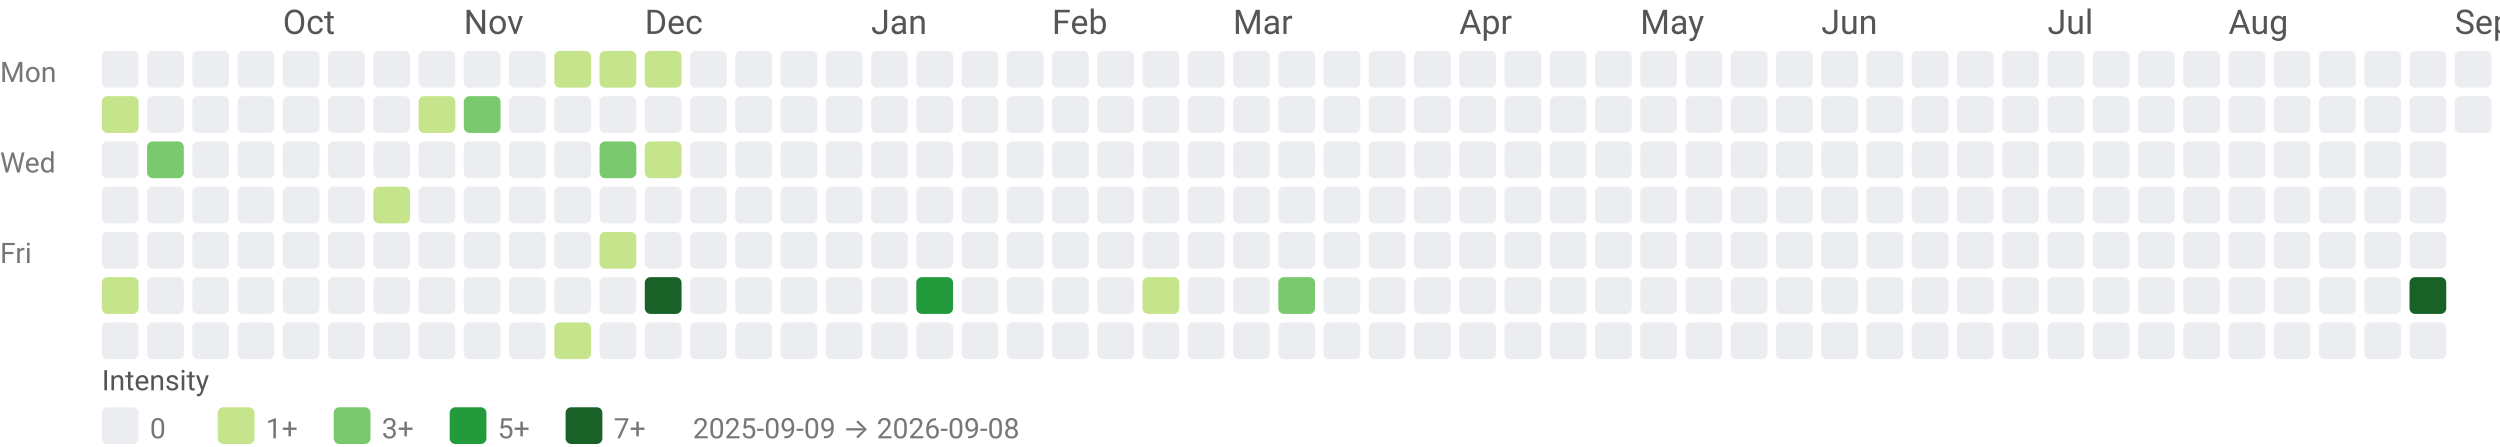
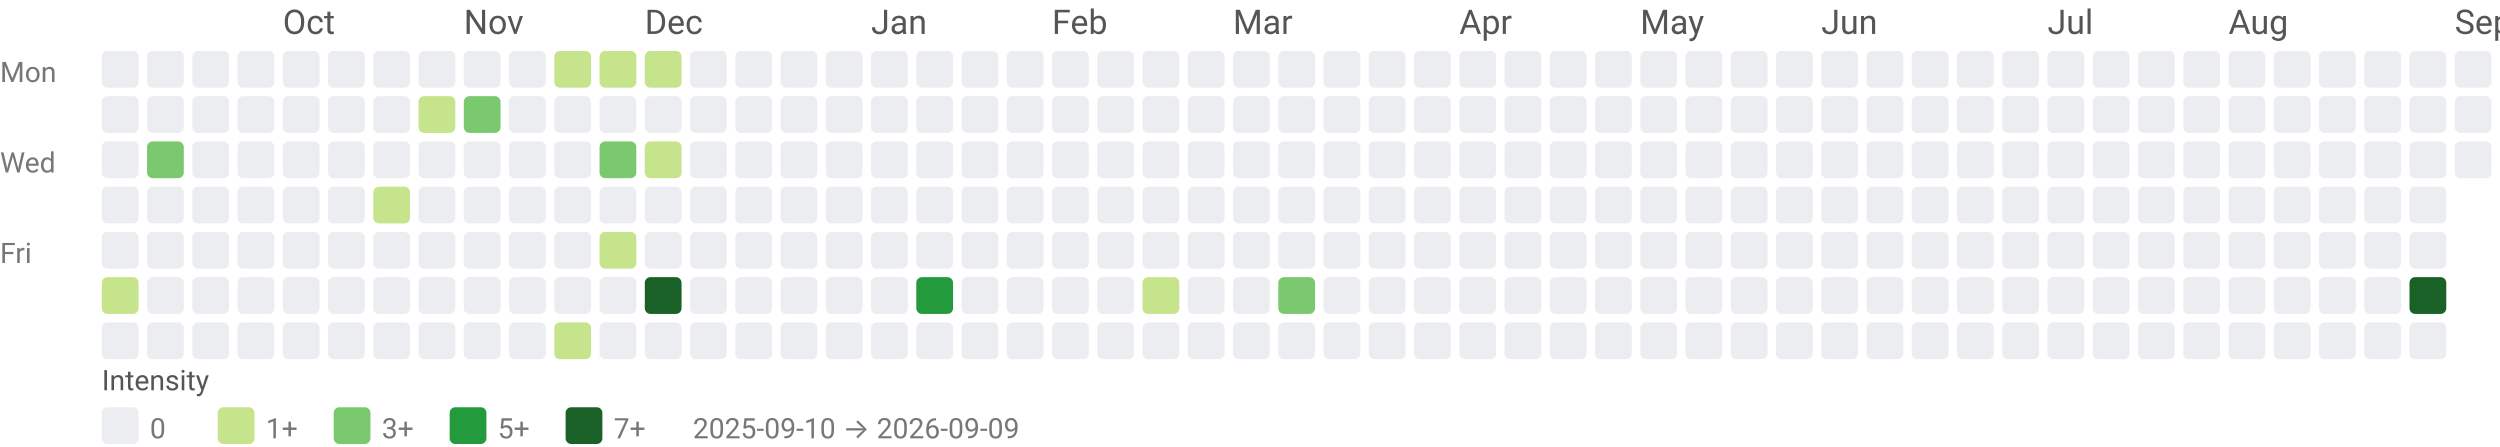
<svg xmlns="http://www.w3.org/2000/svg" width="884" height="158" viewBox="0 0 884 158" role="img" aria-labelledby="title desc">
  <style>text{font-family:system-ui,-apple-system, Segoe UI, Roboto, Ubuntu, Cantarell, Noto Sans, sans-serif;}</style>
  <text x="100" y="12" fill="#555">Oct</text>
  <text x="164" y="12" fill="#555">Nov</text>
  <text x="228" y="12" fill="#555">Dec</text>
  <text x="308" y="12" fill="#555">Jan</text>
  <text x="372" y="12" fill="#555">Feb</text>
  <text x="436" y="12" fill="#555">Mar</text>
  <text x="516" y="12" fill="#555">Apr</text>
  <text x="580" y="12" fill="#555">May</text>
  <text x="644" y="12" fill="#555">Jun</text>
  <text x="724" y="12" fill="#555">Jul</text>
  <text x="788" y="12" fill="#555">Aug</text>
  <text x="868" y="12" fill="#555">Sep</text>
  <text x="0" y="29" font-size="10" fill="#777">Mon</text>
  <text x="0" y="61" font-size="10" fill="#777">Wed</text>
  <text x="0" y="93" font-size="10" fill="#777">Fri</text>
  <rect x="36" y="18" width="13" height="13" rx="2" ry="2" fill="#ebedf0" />
-   <rect x="36" y="34" width="13" height="13" rx="2" ry="2" fill="#c6e48b" />
+   <rect x="36" y="34" width="13" height="13" rx="2" ry="2" fill="#ebedf0" />
  <rect x="36" y="50" width="13" height="13" rx="2" ry="2" fill="#ebedf0" />
  <rect x="36" y="66" width="13" height="13" rx="2" ry="2" fill="#ebedf0" />
  <rect x="36" y="82" width="13" height="13" rx="2" ry="2" fill="#ebedf0" />
  <rect x="36" y="98" width="13" height="13" rx="2" ry="2" fill="#c6e48b" />
  <rect x="36" y="114" width="13" height="13" rx="2" ry="2" fill="#ebedf0" />
  <rect x="52" y="18" width="13" height="13" rx="2" ry="2" fill="#ebedf0" />
  <rect x="52" y="34" width="13" height="13" rx="2" ry="2" fill="#ebedf0" />
  <rect x="52" y="50" width="13" height="13" rx="2" ry="2" fill="#7bc96f" />
  <rect x="52" y="66" width="13" height="13" rx="2" ry="2" fill="#ebedf0" />
  <rect x="52" y="82" width="13" height="13" rx="2" ry="2" fill="#ebedf0" />
  <rect x="52" y="98" width="13" height="13" rx="2" ry="2" fill="#ebedf0" />
  <rect x="52" y="114" width="13" height="13" rx="2" ry="2" fill="#ebedf0" />
  <rect x="68" y="18" width="13" height="13" rx="2" ry="2" fill="#ebedf0" />
  <rect x="68" y="34" width="13" height="13" rx="2" ry="2" fill="#ebedf0" />
  <rect x="68" y="50" width="13" height="13" rx="2" ry="2" fill="#ebedf0" />
  <rect x="68" y="66" width="13" height="13" rx="2" ry="2" fill="#ebedf0" />
  <rect x="68" y="82" width="13" height="13" rx="2" ry="2" fill="#ebedf0" />
  <rect x="68" y="98" width="13" height="13" rx="2" ry="2" fill="#ebedf0" />
  <rect x="68" y="114" width="13" height="13" rx="2" ry="2" fill="#ebedf0" />
  <rect x="84" y="18" width="13" height="13" rx="2" ry="2" fill="#ebedf0" />
  <rect x="84" y="34" width="13" height="13" rx="2" ry="2" fill="#ebedf0" />
  <rect x="84" y="50" width="13" height="13" rx="2" ry="2" fill="#ebedf0" />
  <rect x="84" y="66" width="13" height="13" rx="2" ry="2" fill="#ebedf0" />
  <rect x="84" y="82" width="13" height="13" rx="2" ry="2" fill="#ebedf0" />
  <rect x="84" y="98" width="13" height="13" rx="2" ry="2" fill="#ebedf0" />
  <rect x="84" y="114" width="13" height="13" rx="2" ry="2" fill="#ebedf0" />
  <rect x="100" y="18" width="13" height="13" rx="2" ry="2" fill="#ebedf0" />
  <rect x="100" y="34" width="13" height="13" rx="2" ry="2" fill="#ebedf0" />
  <rect x="100" y="50" width="13" height="13" rx="2" ry="2" fill="#ebedf0" />
  <rect x="100" y="66" width="13" height="13" rx="2" ry="2" fill="#ebedf0" />
  <rect x="100" y="82" width="13" height="13" rx="2" ry="2" fill="#ebedf0" />
  <rect x="100" y="98" width="13" height="13" rx="2" ry="2" fill="#ebedf0" />
  <rect x="100" y="114" width="13" height="13" rx="2" ry="2" fill="#ebedf0" />
  <rect x="116" y="18" width="13" height="13" rx="2" ry="2" fill="#ebedf0" />
  <rect x="116" y="34" width="13" height="13" rx="2" ry="2" fill="#ebedf0" />
  <rect x="116" y="50" width="13" height="13" rx="2" ry="2" fill="#ebedf0" />
  <rect x="116" y="66" width="13" height="13" rx="2" ry="2" fill="#ebedf0" />
  <rect x="116" y="82" width="13" height="13" rx="2" ry="2" fill="#ebedf0" />
  <rect x="116" y="98" width="13" height="13" rx="2" ry="2" fill="#ebedf0" />
  <rect x="116" y="114" width="13" height="13" rx="2" ry="2" fill="#ebedf0" />
  <rect x="132" y="18" width="13" height="13" rx="2" ry="2" fill="#ebedf0" />
  <rect x="132" y="34" width="13" height="13" rx="2" ry="2" fill="#ebedf0" />
  <rect x="132" y="50" width="13" height="13" rx="2" ry="2" fill="#ebedf0" />
  <rect x="132" y="66" width="13" height="13" rx="2" ry="2" fill="#c6e48b" />
  <rect x="132" y="82" width="13" height="13" rx="2" ry="2" fill="#ebedf0" />
  <rect x="132" y="98" width="13" height="13" rx="2" ry="2" fill="#ebedf0" />
  <rect x="132" y="114" width="13" height="13" rx="2" ry="2" fill="#ebedf0" />
  <rect x="148" y="18" width="13" height="13" rx="2" ry="2" fill="#ebedf0" />
  <rect x="148" y="34" width="13" height="13" rx="2" ry="2" fill="#c6e48b" />
  <rect x="148" y="50" width="13" height="13" rx="2" ry="2" fill="#ebedf0" />
  <rect x="148" y="66" width="13" height="13" rx="2" ry="2" fill="#ebedf0" />
  <rect x="148" y="82" width="13" height="13" rx="2" ry="2" fill="#ebedf0" />
  <rect x="148" y="98" width="13" height="13" rx="2" ry="2" fill="#ebedf0" />
  <rect x="148" y="114" width="13" height="13" rx="2" ry="2" fill="#ebedf0" />
  <rect x="164" y="18" width="13" height="13" rx="2" ry="2" fill="#ebedf0" />
  <rect x="164" y="34" width="13" height="13" rx="2" ry="2" fill="#7bc96f" />
  <rect x="164" y="50" width="13" height="13" rx="2" ry="2" fill="#ebedf0" />
  <rect x="164" y="66" width="13" height="13" rx="2" ry="2" fill="#ebedf0" />
  <rect x="164" y="82" width="13" height="13" rx="2" ry="2" fill="#ebedf0" />
  <rect x="164" y="98" width="13" height="13" rx="2" ry="2" fill="#ebedf0" />
  <rect x="164" y="114" width="13" height="13" rx="2" ry="2" fill="#ebedf0" />
  <rect x="180" y="18" width="13" height="13" rx="2" ry="2" fill="#ebedf0" />
  <rect x="180" y="34" width="13" height="13" rx="2" ry="2" fill="#ebedf0" />
  <rect x="180" y="50" width="13" height="13" rx="2" ry="2" fill="#ebedf0" />
  <rect x="180" y="66" width="13" height="13" rx="2" ry="2" fill="#ebedf0" />
  <rect x="180" y="82" width="13" height="13" rx="2" ry="2" fill="#ebedf0" />
  <rect x="180" y="98" width="13" height="13" rx="2" ry="2" fill="#ebedf0" />
  <rect x="180" y="114" width="13" height="13" rx="2" ry="2" fill="#ebedf0" />
  <rect x="196" y="18" width="13" height="13" rx="2" ry="2" fill="#c6e48b" />
  <rect x="196" y="34" width="13" height="13" rx="2" ry="2" fill="#ebedf0" />
  <rect x="196" y="50" width="13" height="13" rx="2" ry="2" fill="#ebedf0" />
  <rect x="196" y="66" width="13" height="13" rx="2" ry="2" fill="#ebedf0" />
  <rect x="196" y="82" width="13" height="13" rx="2" ry="2" fill="#ebedf0" />
  <rect x="196" y="98" width="13" height="13" rx="2" ry="2" fill="#ebedf0" />
  <rect x="196" y="114" width="13" height="13" rx="2" ry="2" fill="#c6e48b" />
  <rect x="212" y="18" width="13" height="13" rx="2" ry="2" fill="#c6e48b" />
  <rect x="212" y="34" width="13" height="13" rx="2" ry="2" fill="#ebedf0" />
  <rect x="212" y="50" width="13" height="13" rx="2" ry="2" fill="#7bc96f" />
  <rect x="212" y="66" width="13" height="13" rx="2" ry="2" fill="#ebedf0" />
  <rect x="212" y="82" width="13" height="13" rx="2" ry="2" fill="#c6e48b" />
  <rect x="212" y="98" width="13" height="13" rx="2" ry="2" fill="#ebedf0" />
  <rect x="212" y="114" width="13" height="13" rx="2" ry="2" fill="#ebedf0" />
  <rect x="228" y="18" width="13" height="13" rx="2" ry="2" fill="#c6e48b" />
  <rect x="228" y="34" width="13" height="13" rx="2" ry="2" fill="#ebedf0" />
  <rect x="228" y="50" width="13" height="13" rx="2" ry="2" fill="#c6e48b" />
  <rect x="228" y="66" width="13" height="13" rx="2" ry="2" fill="#ebedf0" />
  <rect x="228" y="82" width="13" height="13" rx="2" ry="2" fill="#ebedf0" />
  <rect x="228" y="98" width="13" height="13" rx="2" ry="2" fill="#196127" />
  <rect x="228" y="114" width="13" height="13" rx="2" ry="2" fill="#ebedf0" />
  <rect x="244" y="18" width="13" height="13" rx="2" ry="2" fill="#ebedf0" />
  <rect x="244" y="34" width="13" height="13" rx="2" ry="2" fill="#ebedf0" />
  <rect x="244" y="50" width="13" height="13" rx="2" ry="2" fill="#ebedf0" />
  <rect x="244" y="66" width="13" height="13" rx="2" ry="2" fill="#ebedf0" />
  <rect x="244" y="82" width="13" height="13" rx="2" ry="2" fill="#ebedf0" />
  <rect x="244" y="98" width="13" height="13" rx="2" ry="2" fill="#ebedf0" />
  <rect x="244" y="114" width="13" height="13" rx="2" ry="2" fill="#ebedf0" />
  <rect x="260" y="18" width="13" height="13" rx="2" ry="2" fill="#ebedf0" />
  <rect x="260" y="34" width="13" height="13" rx="2" ry="2" fill="#ebedf0" />
  <rect x="260" y="50" width="13" height="13" rx="2" ry="2" fill="#ebedf0" />
  <rect x="260" y="66" width="13" height="13" rx="2" ry="2" fill="#ebedf0" />
  <rect x="260" y="82" width="13" height="13" rx="2" ry="2" fill="#ebedf0" />
  <rect x="260" y="98" width="13" height="13" rx="2" ry="2" fill="#ebedf0" />
  <rect x="260" y="114" width="13" height="13" rx="2" ry="2" fill="#ebedf0" />
  <rect x="276" y="18" width="13" height="13" rx="2" ry="2" fill="#ebedf0" />
  <rect x="276" y="34" width="13" height="13" rx="2" ry="2" fill="#ebedf0" />
  <rect x="276" y="50" width="13" height="13" rx="2" ry="2" fill="#ebedf0" />
  <rect x="276" y="66" width="13" height="13" rx="2" ry="2" fill="#ebedf0" />
  <rect x="276" y="82" width="13" height="13" rx="2" ry="2" fill="#ebedf0" />
  <rect x="276" y="98" width="13" height="13" rx="2" ry="2" fill="#ebedf0" />
  <rect x="276" y="114" width="13" height="13" rx="2" ry="2" fill="#ebedf0" />
  <rect x="292" y="18" width="13" height="13" rx="2" ry="2" fill="#ebedf0" />
  <rect x="292" y="34" width="13" height="13" rx="2" ry="2" fill="#ebedf0" />
  <rect x="292" y="50" width="13" height="13" rx="2" ry="2" fill="#ebedf0" />
  <rect x="292" y="66" width="13" height="13" rx="2" ry="2" fill="#ebedf0" />
  <rect x="292" y="82" width="13" height="13" rx="2" ry="2" fill="#ebedf0" />
  <rect x="292" y="98" width="13" height="13" rx="2" ry="2" fill="#ebedf0" />
  <rect x="292" y="114" width="13" height="13" rx="2" ry="2" fill="#ebedf0" />
  <rect x="308" y="18" width="13" height="13" rx="2" ry="2" fill="#ebedf0" />
  <rect x="308" y="34" width="13" height="13" rx="2" ry="2" fill="#ebedf0" />
  <rect x="308" y="50" width="13" height="13" rx="2" ry="2" fill="#ebedf0" />
  <rect x="308" y="66" width="13" height="13" rx="2" ry="2" fill="#ebedf0" />
  <rect x="308" y="82" width="13" height="13" rx="2" ry="2" fill="#ebedf0" />
  <rect x="308" y="98" width="13" height="13" rx="2" ry="2" fill="#ebedf0" />
  <rect x="308" y="114" width="13" height="13" rx="2" ry="2" fill="#ebedf0" />
  <rect x="324" y="18" width="13" height="13" rx="2" ry="2" fill="#ebedf0" />
  <rect x="324" y="34" width="13" height="13" rx="2" ry="2" fill="#ebedf0" />
  <rect x="324" y="50" width="13" height="13" rx="2" ry="2" fill="#ebedf0" />
  <rect x="324" y="66" width="13" height="13" rx="2" ry="2" fill="#ebedf0" />
  <rect x="324" y="82" width="13" height="13" rx="2" ry="2" fill="#ebedf0" />
  <rect x="324" y="98" width="13" height="13" rx="2" ry="2" fill="#239a3b" />
  <rect x="324" y="114" width="13" height="13" rx="2" ry="2" fill="#ebedf0" />
  <rect x="340" y="18" width="13" height="13" rx="2" ry="2" fill="#ebedf0" />
  <rect x="340" y="34" width="13" height="13" rx="2" ry="2" fill="#ebedf0" />
  <rect x="340" y="50" width="13" height="13" rx="2" ry="2" fill="#ebedf0" />
  <rect x="340" y="66" width="13" height="13" rx="2" ry="2" fill="#ebedf0" />
  <rect x="340" y="82" width="13" height="13" rx="2" ry="2" fill="#ebedf0" />
  <rect x="340" y="98" width="13" height="13" rx="2" ry="2" fill="#ebedf0" />
  <rect x="340" y="114" width="13" height="13" rx="2" ry="2" fill="#ebedf0" />
  <rect x="356" y="18" width="13" height="13" rx="2" ry="2" fill="#ebedf0" />
  <rect x="356" y="34" width="13" height="13" rx="2" ry="2" fill="#ebedf0" />
  <rect x="356" y="50" width="13" height="13" rx="2" ry="2" fill="#ebedf0" />
  <rect x="356" y="66" width="13" height="13" rx="2" ry="2" fill="#ebedf0" />
  <rect x="356" y="82" width="13" height="13" rx="2" ry="2" fill="#ebedf0" />
  <rect x="356" y="98" width="13" height="13" rx="2" ry="2" fill="#ebedf0" />
  <rect x="356" y="114" width="13" height="13" rx="2" ry="2" fill="#ebedf0" />
  <rect x="372" y="18" width="13" height="13" rx="2" ry="2" fill="#ebedf0" />
  <rect x="372" y="34" width="13" height="13" rx="2" ry="2" fill="#ebedf0" />
  <rect x="372" y="50" width="13" height="13" rx="2" ry="2" fill="#ebedf0" />
  <rect x="372" y="66" width="13" height="13" rx="2" ry="2" fill="#ebedf0" />
  <rect x="372" y="82" width="13" height="13" rx="2" ry="2" fill="#ebedf0" />
  <rect x="372" y="98" width="13" height="13" rx="2" ry="2" fill="#ebedf0" />
  <rect x="372" y="114" width="13" height="13" rx="2" ry="2" fill="#ebedf0" />
  <rect x="388" y="18" width="13" height="13" rx="2" ry="2" fill="#ebedf0" />
  <rect x="388" y="34" width="13" height="13" rx="2" ry="2" fill="#ebedf0" />
  <rect x="388" y="50" width="13" height="13" rx="2" ry="2" fill="#ebedf0" />
  <rect x="388" y="66" width="13" height="13" rx="2" ry="2" fill="#ebedf0" />
  <rect x="388" y="82" width="13" height="13" rx="2" ry="2" fill="#ebedf0" />
  <rect x="388" y="98" width="13" height="13" rx="2" ry="2" fill="#ebedf0" />
  <rect x="388" y="114" width="13" height="13" rx="2" ry="2" fill="#ebedf0" />
  <rect x="404" y="18" width="13" height="13" rx="2" ry="2" fill="#ebedf0" />
  <rect x="404" y="34" width="13" height="13" rx="2" ry="2" fill="#ebedf0" />
  <rect x="404" y="50" width="13" height="13" rx="2" ry="2" fill="#ebedf0" />
  <rect x="404" y="66" width="13" height="13" rx="2" ry="2" fill="#ebedf0" />
  <rect x="404" y="82" width="13" height="13" rx="2" ry="2" fill="#ebedf0" />
  <rect x="404" y="98" width="13" height="13" rx="2" ry="2" fill="#c6e48b" />
  <rect x="404" y="114" width="13" height="13" rx="2" ry="2" fill="#ebedf0" />
  <rect x="420" y="18" width="13" height="13" rx="2" ry="2" fill="#ebedf0" />
  <rect x="420" y="34" width="13" height="13" rx="2" ry="2" fill="#ebedf0" />
  <rect x="420" y="50" width="13" height="13" rx="2" ry="2" fill="#ebedf0" />
  <rect x="420" y="66" width="13" height="13" rx="2" ry="2" fill="#ebedf0" />
  <rect x="420" y="82" width="13" height="13" rx="2" ry="2" fill="#ebedf0" />
  <rect x="420" y="98" width="13" height="13" rx="2" ry="2" fill="#ebedf0" />
  <rect x="420" y="114" width="13" height="13" rx="2" ry="2" fill="#ebedf0" />
  <rect x="436" y="18" width="13" height="13" rx="2" ry="2" fill="#ebedf0" />
  <rect x="436" y="34" width="13" height="13" rx="2" ry="2" fill="#ebedf0" />
  <rect x="436" y="50" width="13" height="13" rx="2" ry="2" fill="#ebedf0" />
  <rect x="436" y="66" width="13" height="13" rx="2" ry="2" fill="#ebedf0" />
  <rect x="436" y="82" width="13" height="13" rx="2" ry="2" fill="#ebedf0" />
  <rect x="436" y="98" width="13" height="13" rx="2" ry="2" fill="#ebedf0" />
  <rect x="436" y="114" width="13" height="13" rx="2" ry="2" fill="#ebedf0" />
  <rect x="452" y="18" width="13" height="13" rx="2" ry="2" fill="#ebedf0" />
  <rect x="452" y="34" width="13" height="13" rx="2" ry="2" fill="#ebedf0" />
  <rect x="452" y="50" width="13" height="13" rx="2" ry="2" fill="#ebedf0" />
  <rect x="452" y="66" width="13" height="13" rx="2" ry="2" fill="#ebedf0" />
  <rect x="452" y="82" width="13" height="13" rx="2" ry="2" fill="#ebedf0" />
  <rect x="452" y="98" width="13" height="13" rx="2" ry="2" fill="#7bc96f" />
  <rect x="452" y="114" width="13" height="13" rx="2" ry="2" fill="#ebedf0" />
  <rect x="468" y="18" width="13" height="13" rx="2" ry="2" fill="#ebedf0" />
  <rect x="468" y="34" width="13" height="13" rx="2" ry="2" fill="#ebedf0" />
  <rect x="468" y="50" width="13" height="13" rx="2" ry="2" fill="#ebedf0" />
  <rect x="468" y="66" width="13" height="13" rx="2" ry="2" fill="#ebedf0" />
  <rect x="468" y="82" width="13" height="13" rx="2" ry="2" fill="#ebedf0" />
  <rect x="468" y="98" width="13" height="13" rx="2" ry="2" fill="#ebedf0" />
  <rect x="468" y="114" width="13" height="13" rx="2" ry="2" fill="#ebedf0" />
  <rect x="484" y="18" width="13" height="13" rx="2" ry="2" fill="#ebedf0" />
  <rect x="484" y="34" width="13" height="13" rx="2" ry="2" fill="#ebedf0" />
  <rect x="484" y="50" width="13" height="13" rx="2" ry="2" fill="#ebedf0" />
  <rect x="484" y="66" width="13" height="13" rx="2" ry="2" fill="#ebedf0" />
  <rect x="484" y="82" width="13" height="13" rx="2" ry="2" fill="#ebedf0" />
  <rect x="484" y="98" width="13" height="13" rx="2" ry="2" fill="#ebedf0" />
  <rect x="484" y="114" width="13" height="13" rx="2" ry="2" fill="#ebedf0" />
  <rect x="500" y="18" width="13" height="13" rx="2" ry="2" fill="#ebedf0" />
  <rect x="500" y="34" width="13" height="13" rx="2" ry="2" fill="#ebedf0" />
  <rect x="500" y="50" width="13" height="13" rx="2" ry="2" fill="#ebedf0" />
  <rect x="500" y="66" width="13" height="13" rx="2" ry="2" fill="#ebedf0" />
  <rect x="500" y="82" width="13" height="13" rx="2" ry="2" fill="#ebedf0" />
  <rect x="500" y="98" width="13" height="13" rx="2" ry="2" fill="#ebedf0" />
  <rect x="500" y="114" width="13" height="13" rx="2" ry="2" fill="#ebedf0" />
  <rect x="516" y="18" width="13" height="13" rx="2" ry="2" fill="#ebedf0" />
  <rect x="516" y="34" width="13" height="13" rx="2" ry="2" fill="#ebedf0" />
  <rect x="516" y="50" width="13" height="13" rx="2" ry="2" fill="#ebedf0" />
  <rect x="516" y="66" width="13" height="13" rx="2" ry="2" fill="#ebedf0" />
  <rect x="516" y="82" width="13" height="13" rx="2" ry="2" fill="#ebedf0" />
  <rect x="516" y="98" width="13" height="13" rx="2" ry="2" fill="#ebedf0" />
  <rect x="516" y="114" width="13" height="13" rx="2" ry="2" fill="#ebedf0" />
  <rect x="532" y="18" width="13" height="13" rx="2" ry="2" fill="#ebedf0" />
  <rect x="532" y="34" width="13" height="13" rx="2" ry="2" fill="#ebedf0" />
  <rect x="532" y="50" width="13" height="13" rx="2" ry="2" fill="#ebedf0" />
  <rect x="532" y="66" width="13" height="13" rx="2" ry="2" fill="#ebedf0" />
  <rect x="532" y="82" width="13" height="13" rx="2" ry="2" fill="#ebedf0" />
  <rect x="532" y="98" width="13" height="13" rx="2" ry="2" fill="#ebedf0" />
  <rect x="532" y="114" width="13" height="13" rx="2" ry="2" fill="#ebedf0" />
  <rect x="548" y="18" width="13" height="13" rx="2" ry="2" fill="#ebedf0" />
  <rect x="548" y="34" width="13" height="13" rx="2" ry="2" fill="#ebedf0" />
  <rect x="548" y="50" width="13" height="13" rx="2" ry="2" fill="#ebedf0" />
  <rect x="548" y="66" width="13" height="13" rx="2" ry="2" fill="#ebedf0" />
  <rect x="548" y="82" width="13" height="13" rx="2" ry="2" fill="#ebedf0" />
  <rect x="548" y="98" width="13" height="13" rx="2" ry="2" fill="#ebedf0" />
  <rect x="548" y="114" width="13" height="13" rx="2" ry="2" fill="#ebedf0" />
  <rect x="564" y="18" width="13" height="13" rx="2" ry="2" fill="#ebedf0" />
  <rect x="564" y="34" width="13" height="13" rx="2" ry="2" fill="#ebedf0" />
  <rect x="564" y="50" width="13" height="13" rx="2" ry="2" fill="#ebedf0" />
  <rect x="564" y="66" width="13" height="13" rx="2" ry="2" fill="#ebedf0" />
  <rect x="564" y="82" width="13" height="13" rx="2" ry="2" fill="#ebedf0" />
  <rect x="564" y="98" width="13" height="13" rx="2" ry="2" fill="#ebedf0" />
  <rect x="564" y="114" width="13" height="13" rx="2" ry="2" fill="#ebedf0" />
  <rect x="580" y="18" width="13" height="13" rx="2" ry="2" fill="#ebedf0" />
  <rect x="580" y="34" width="13" height="13" rx="2" ry="2" fill="#ebedf0" />
  <rect x="580" y="50" width="13" height="13" rx="2" ry="2" fill="#ebedf0" />
  <rect x="580" y="66" width="13" height="13" rx="2" ry="2" fill="#ebedf0" />
  <rect x="580" y="82" width="13" height="13" rx="2" ry="2" fill="#ebedf0" />
  <rect x="580" y="98" width="13" height="13" rx="2" ry="2" fill="#ebedf0" />
  <rect x="580" y="114" width="13" height="13" rx="2" ry="2" fill="#ebedf0" />
  <rect x="596" y="18" width="13" height="13" rx="2" ry="2" fill="#ebedf0" />
  <rect x="596" y="34" width="13" height="13" rx="2" ry="2" fill="#ebedf0" />
  <rect x="596" y="50" width="13" height="13" rx="2" ry="2" fill="#ebedf0" />
  <rect x="596" y="66" width="13" height="13" rx="2" ry="2" fill="#ebedf0" />
  <rect x="596" y="82" width="13" height="13" rx="2" ry="2" fill="#ebedf0" />
  <rect x="596" y="98" width="13" height="13" rx="2" ry="2" fill="#ebedf0" />
  <rect x="596" y="114" width="13" height="13" rx="2" ry="2" fill="#ebedf0" />
  <rect x="612" y="18" width="13" height="13" rx="2" ry="2" fill="#ebedf0" />
  <rect x="612" y="34" width="13" height="13" rx="2" ry="2" fill="#ebedf0" />
  <rect x="612" y="50" width="13" height="13" rx="2" ry="2" fill="#ebedf0" />
  <rect x="612" y="66" width="13" height="13" rx="2" ry="2" fill="#ebedf0" />
  <rect x="612" y="82" width="13" height="13" rx="2" ry="2" fill="#ebedf0" />
  <rect x="612" y="98" width="13" height="13" rx="2" ry="2" fill="#ebedf0" />
  <rect x="612" y="114" width="13" height="13" rx="2" ry="2" fill="#ebedf0" />
  <rect x="628" y="18" width="13" height="13" rx="2" ry="2" fill="#ebedf0" />
  <rect x="628" y="34" width="13" height="13" rx="2" ry="2" fill="#ebedf0" />
  <rect x="628" y="50" width="13" height="13" rx="2" ry="2" fill="#ebedf0" />
  <rect x="628" y="66" width="13" height="13" rx="2" ry="2" fill="#ebedf0" />
  <rect x="628" y="82" width="13" height="13" rx="2" ry="2" fill="#ebedf0" />
  <rect x="628" y="98" width="13" height="13" rx="2" ry="2" fill="#ebedf0" />
  <rect x="628" y="114" width="13" height="13" rx="2" ry="2" fill="#ebedf0" />
  <rect x="644" y="18" width="13" height="13" rx="2" ry="2" fill="#ebedf0" />
  <rect x="644" y="34" width="13" height="13" rx="2" ry="2" fill="#ebedf0" />
  <rect x="644" y="50" width="13" height="13" rx="2" ry="2" fill="#ebedf0" />
  <rect x="644" y="66" width="13" height="13" rx="2" ry="2" fill="#ebedf0" />
  <rect x="644" y="82" width="13" height="13" rx="2" ry="2" fill="#ebedf0" />
  <rect x="644" y="98" width="13" height="13" rx="2" ry="2" fill="#ebedf0" />
  <rect x="644" y="114" width="13" height="13" rx="2" ry="2" fill="#ebedf0" />
  <rect x="660" y="18" width="13" height="13" rx="2" ry="2" fill="#ebedf0" />
  <rect x="660" y="34" width="13" height="13" rx="2" ry="2" fill="#ebedf0" />
  <rect x="660" y="50" width="13" height="13" rx="2" ry="2" fill="#ebedf0" />
  <rect x="660" y="66" width="13" height="13" rx="2" ry="2" fill="#ebedf0" />
  <rect x="660" y="82" width="13" height="13" rx="2" ry="2" fill="#ebedf0" />
  <rect x="660" y="98" width="13" height="13" rx="2" ry="2" fill="#ebedf0" />
  <rect x="660" y="114" width="13" height="13" rx="2" ry="2" fill="#ebedf0" />
  <rect x="676" y="18" width="13" height="13" rx="2" ry="2" fill="#ebedf0" />
  <rect x="676" y="34" width="13" height="13" rx="2" ry="2" fill="#ebedf0" />
  <rect x="676" y="50" width="13" height="13" rx="2" ry="2" fill="#ebedf0" />
  <rect x="676" y="66" width="13" height="13" rx="2" ry="2" fill="#ebedf0" />
  <rect x="676" y="82" width="13" height="13" rx="2" ry="2" fill="#ebedf0" />
  <rect x="676" y="98" width="13" height="13" rx="2" ry="2" fill="#ebedf0" />
  <rect x="676" y="114" width="13" height="13" rx="2" ry="2" fill="#ebedf0" />
  <rect x="692" y="18" width="13" height="13" rx="2" ry="2" fill="#ebedf0" />
  <rect x="692" y="34" width="13" height="13" rx="2" ry="2" fill="#ebedf0" />
  <rect x="692" y="50" width="13" height="13" rx="2" ry="2" fill="#ebedf0" />
  <rect x="692" y="66" width="13" height="13" rx="2" ry="2" fill="#ebedf0" />
  <rect x="692" y="82" width="13" height="13" rx="2" ry="2" fill="#ebedf0" />
  <rect x="692" y="98" width="13" height="13" rx="2" ry="2" fill="#ebedf0" />
  <rect x="692" y="114" width="13" height="13" rx="2" ry="2" fill="#ebedf0" />
  <rect x="708" y="18" width="13" height="13" rx="2" ry="2" fill="#ebedf0" />
  <rect x="708" y="34" width="13" height="13" rx="2" ry="2" fill="#ebedf0" />
  <rect x="708" y="50" width="13" height="13" rx="2" ry="2" fill="#ebedf0" />
  <rect x="708" y="66" width="13" height="13" rx="2" ry="2" fill="#ebedf0" />
  <rect x="708" y="82" width="13" height="13" rx="2" ry="2" fill="#ebedf0" />
  <rect x="708" y="98" width="13" height="13" rx="2" ry="2" fill="#ebedf0" />
  <rect x="708" y="114" width="13" height="13" rx="2" ry="2" fill="#ebedf0" />
  <rect x="724" y="18" width="13" height="13" rx="2" ry="2" fill="#ebedf0" />
  <rect x="724" y="34" width="13" height="13" rx="2" ry="2" fill="#ebedf0" />
  <rect x="724" y="50" width="13" height="13" rx="2" ry="2" fill="#ebedf0" />
  <rect x="724" y="66" width="13" height="13" rx="2" ry="2" fill="#ebedf0" />
  <rect x="724" y="82" width="13" height="13" rx="2" ry="2" fill="#ebedf0" />
  <rect x="724" y="98" width="13" height="13" rx="2" ry="2" fill="#ebedf0" />
  <rect x="724" y="114" width="13" height="13" rx="2" ry="2" fill="#ebedf0" />
  <rect x="740" y="18" width="13" height="13" rx="2" ry="2" fill="#ebedf0" />
  <rect x="740" y="34" width="13" height="13" rx="2" ry="2" fill="#ebedf0" />
  <rect x="740" y="50" width="13" height="13" rx="2" ry="2" fill="#ebedf0" />
  <rect x="740" y="66" width="13" height="13" rx="2" ry="2" fill="#ebedf0" />
  <rect x="740" y="82" width="13" height="13" rx="2" ry="2" fill="#ebedf0" />
  <rect x="740" y="98" width="13" height="13" rx="2" ry="2" fill="#ebedf0" />
  <rect x="740" y="114" width="13" height="13" rx="2" ry="2" fill="#ebedf0" />
  <rect x="756" y="18" width="13" height="13" rx="2" ry="2" fill="#ebedf0" />
  <rect x="756" y="34" width="13" height="13" rx="2" ry="2" fill="#ebedf0" />
  <rect x="756" y="50" width="13" height="13" rx="2" ry="2" fill="#ebedf0" />
  <rect x="756" y="66" width="13" height="13" rx="2" ry="2" fill="#ebedf0" />
  <rect x="756" y="82" width="13" height="13" rx="2" ry="2" fill="#ebedf0" />
  <rect x="756" y="98" width="13" height="13" rx="2" ry="2" fill="#ebedf0" />
  <rect x="756" y="114" width="13" height="13" rx="2" ry="2" fill="#ebedf0" />
  <rect x="772" y="18" width="13" height="13" rx="2" ry="2" fill="#ebedf0" />
  <rect x="772" y="34" width="13" height="13" rx="2" ry="2" fill="#ebedf0" />
  <rect x="772" y="50" width="13" height="13" rx="2" ry="2" fill="#ebedf0" />
  <rect x="772" y="66" width="13" height="13" rx="2" ry="2" fill="#ebedf0" />
  <rect x="772" y="82" width="13" height="13" rx="2" ry="2" fill="#ebedf0" />
  <rect x="772" y="98" width="13" height="13" rx="2" ry="2" fill="#ebedf0" />
  <rect x="772" y="114" width="13" height="13" rx="2" ry="2" fill="#ebedf0" />
  <rect x="788" y="18" width="13" height="13" rx="2" ry="2" fill="#ebedf0" />
  <rect x="788" y="34" width="13" height="13" rx="2" ry="2" fill="#ebedf0" />
  <rect x="788" y="50" width="13" height="13" rx="2" ry="2" fill="#ebedf0" />
  <rect x="788" y="66" width="13" height="13" rx="2" ry="2" fill="#ebedf0" />
  <rect x="788" y="82" width="13" height="13" rx="2" ry="2" fill="#ebedf0" />
  <rect x="788" y="98" width="13" height="13" rx="2" ry="2" fill="#ebedf0" />
  <rect x="788" y="114" width="13" height="13" rx="2" ry="2" fill="#ebedf0" />
  <rect x="804" y="18" width="13" height="13" rx="2" ry="2" fill="#ebedf0" />
  <rect x="804" y="34" width="13" height="13" rx="2" ry="2" fill="#ebedf0" />
  <rect x="804" y="50" width="13" height="13" rx="2" ry="2" fill="#ebedf0" />
  <rect x="804" y="66" width="13" height="13" rx="2" ry="2" fill="#ebedf0" />
  <rect x="804" y="82" width="13" height="13" rx="2" ry="2" fill="#ebedf0" />
  <rect x="804" y="98" width="13" height="13" rx="2" ry="2" fill="#ebedf0" />
  <rect x="804" y="114" width="13" height="13" rx="2" ry="2" fill="#ebedf0" />
  <rect x="820" y="18" width="13" height="13" rx="2" ry="2" fill="#ebedf0" />
  <rect x="820" y="34" width="13" height="13" rx="2" ry="2" fill="#ebedf0" />
  <rect x="820" y="50" width="13" height="13" rx="2" ry="2" fill="#ebedf0" />
  <rect x="820" y="66" width="13" height="13" rx="2" ry="2" fill="#ebedf0" />
  <rect x="820" y="82" width="13" height="13" rx="2" ry="2" fill="#ebedf0" />
  <rect x="820" y="98" width="13" height="13" rx="2" ry="2" fill="#ebedf0" />
  <rect x="820" y="114" width="13" height="13" rx="2" ry="2" fill="#ebedf0" />
  <rect x="836" y="18" width="13" height="13" rx="2" ry="2" fill="#ebedf0" />
  <rect x="836" y="34" width="13" height="13" rx="2" ry="2" fill="#ebedf0" />
  <rect x="836" y="50" width="13" height="13" rx="2" ry="2" fill="#ebedf0" />
  <rect x="836" y="66" width="13" height="13" rx="2" ry="2" fill="#ebedf0" />
  <rect x="836" y="82" width="13" height="13" rx="2" ry="2" fill="#ebedf0" />
  <rect x="836" y="98" width="13" height="13" rx="2" ry="2" fill="#ebedf0" />
  <rect x="836" y="114" width="13" height="13" rx="2" ry="2" fill="#ebedf0" />
  <rect x="852" y="18" width="13" height="13" rx="2" ry="2" fill="#ebedf0" />
  <rect x="852" y="34" width="13" height="13" rx="2" ry="2" fill="#ebedf0" />
  <rect x="852" y="50" width="13" height="13" rx="2" ry="2" fill="#ebedf0" />
  <rect x="852" y="66" width="13" height="13" rx="2" ry="2" fill="#ebedf0" />
  <rect x="852" y="82" width="13" height="13" rx="2" ry="2" fill="#ebedf0" />
  <rect x="852" y="98" width="13" height="13" rx="2" ry="2" fill="#196127" />
  <rect x="852" y="114" width="13" height="13" rx="2" ry="2" fill="#ebedf0" />
  <rect x="868" y="18" width="13" height="13" rx="2" ry="2" fill="#ebedf0" />
  <rect x="868" y="34" width="13" height="13" rx="2" ry="2" fill="#ebedf0" />
+   <rect x="868" y="50" width="13" height="13" rx="2" ry="2" fill="#ebedf0" />
  <text x="36" y="138" font-size="10" fill="#555">Intensity</text>
  <g>
    <rect x="36" y="144" width="13" height="13" rx="2" ry="2" fill="#ebedf0" />
    <text x="53" y="155" font-size="10" fill="#777">0</text>
  </g>
  <g>
    <rect x="77" y="144" width="13" height="13" rx="2" ry="2" fill="#c6e48b" />
    <text x="94" y="155" font-size="10" fill="#777">1+</text>
  </g>
  <g>
    <rect x="118" y="144" width="13" height="13" rx="2" ry="2" fill="#7bc96f" />
    <text x="135" y="155" font-size="10" fill="#777">3+</text>
  </g>
  <g>
    <rect x="159" y="144" width="13" height="13" rx="2" ry="2" fill="#239a3b" />
    <text x="176" y="155" font-size="10" fill="#777">5+</text>
  </g>
  <g>
    <rect x="200" y="144" width="13" height="13" rx="2" ry="2" fill="#196127" />
    <text x="217" y="155" font-size="10" fill="#777">7+</text>
  </g>
-   <text x="245" y="155" font-size="10" fill="#777">2025-09-09 → 2026-09-08</text>
+   <text x="245" y="155" font-size="10" fill="#777">2025-09-10 → 2026-09-09</text>
</svg>
